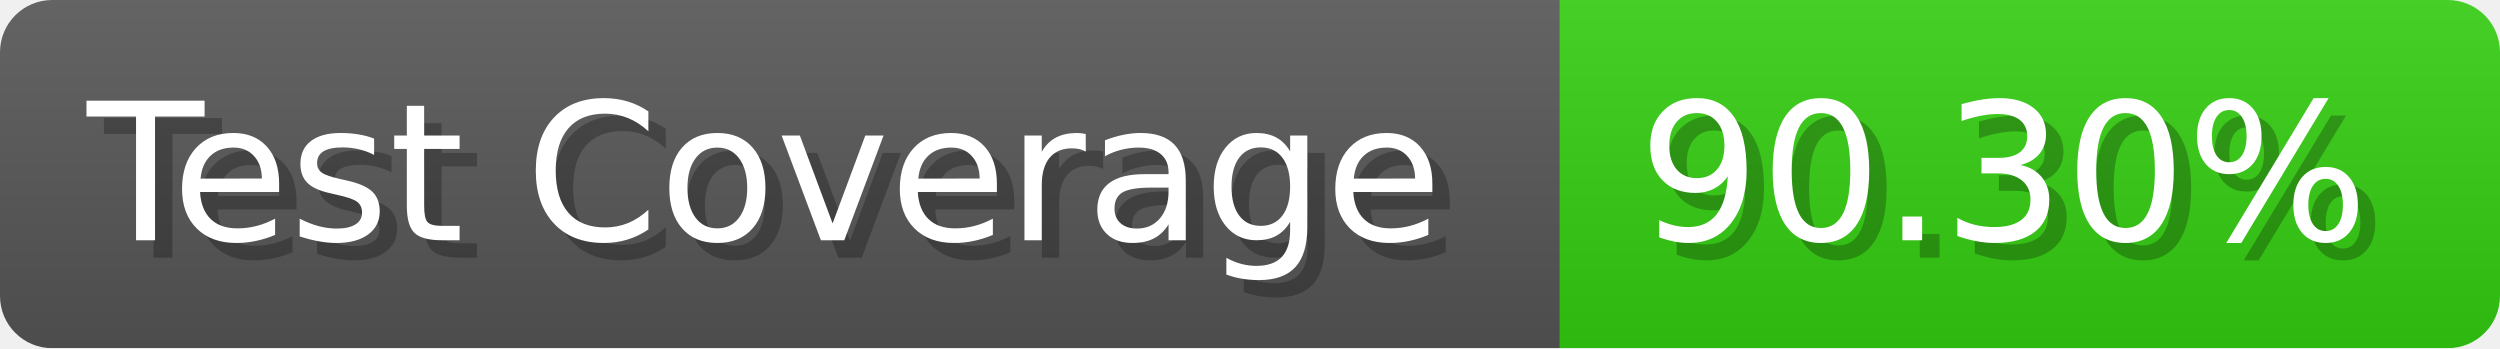
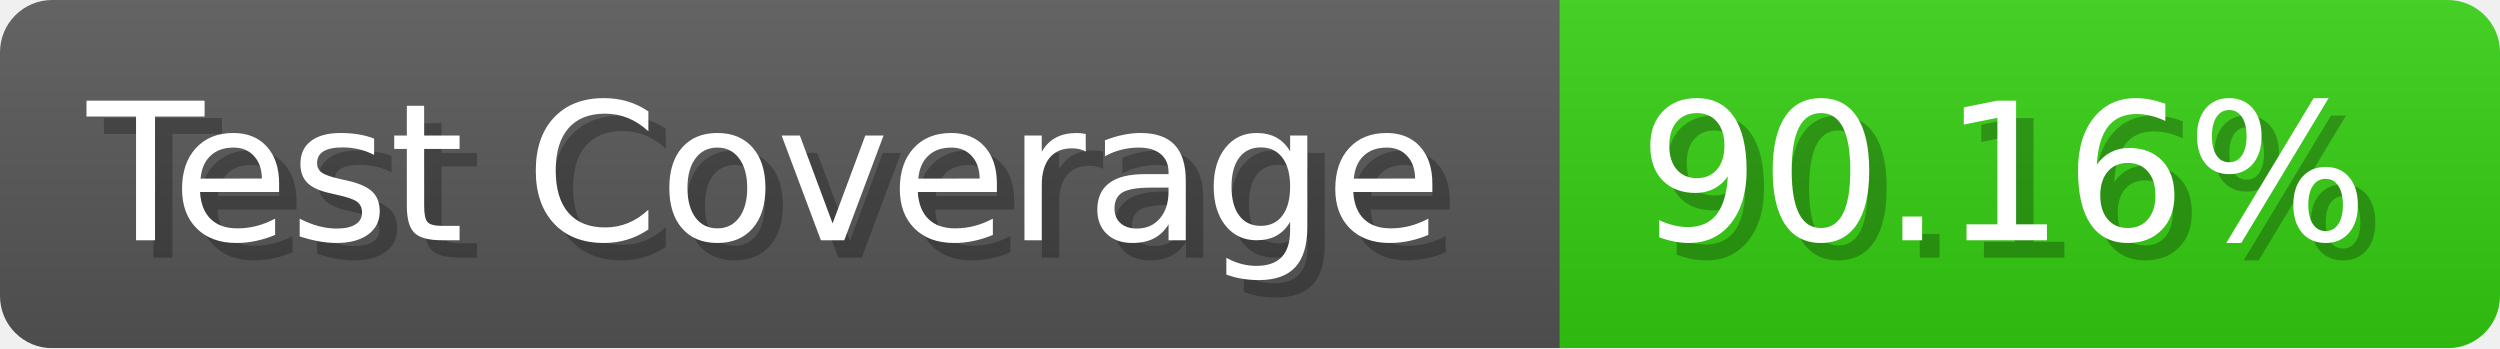
- <svg xmlns="http://www.w3.org/2000/svg" width="143.6" height="20" viewBox="0 0 1436 200" role="img" aria-label="Test Coverage: 90.30%">
+ <svg xmlns="http://www.w3.org/2000/svg" width="143.6" height="20" viewBox="0 0 1436 200" role="img" aria-label="Test Coverage: 90.16%">
  <linearGradient id="a" x2="0" y2="100%">
    <stop offset="0" stop-opacity=".1" stop-color="#EEE" />
    <stop offset="1" stop-opacity=".1" />
  </linearGradient>
  <mask id="m">
    <rect width="1436" height="200" rx="30" fill="#FFF" />
  </mask>
  <g mask="url(#m)">
    <rect width="896" height="200" fill="#555" />
    <rect width="540" height="200" fill="#3C1" x="896" />
    <rect width="1436" height="200" fill="url(#a)" />
  </g>
  <g aria-hidden="true" fill="#fff" text-anchor="start" font-family="Verdana,DejaVu Sans,sans-serif" font-size="110">
    <text x="60" y="148" textLength="796" fill="#000" opacity="0.25">Test Coverage</text>
    <text x="50" y="138" textLength="796">Test Coverage</text>
-     <text x="951" y="148" textLength="440" fill="#000" opacity="0.25">90.30%</text>
-     <text x="941" y="138" textLength="440">90.30%</text>
+     <text x="951" y="148" textLength="440" fill="#000" opacity="0.25">90.16%</text>
+     <text x="941" y="138" textLength="440">90.16%</text>
  </g>
</svg>
